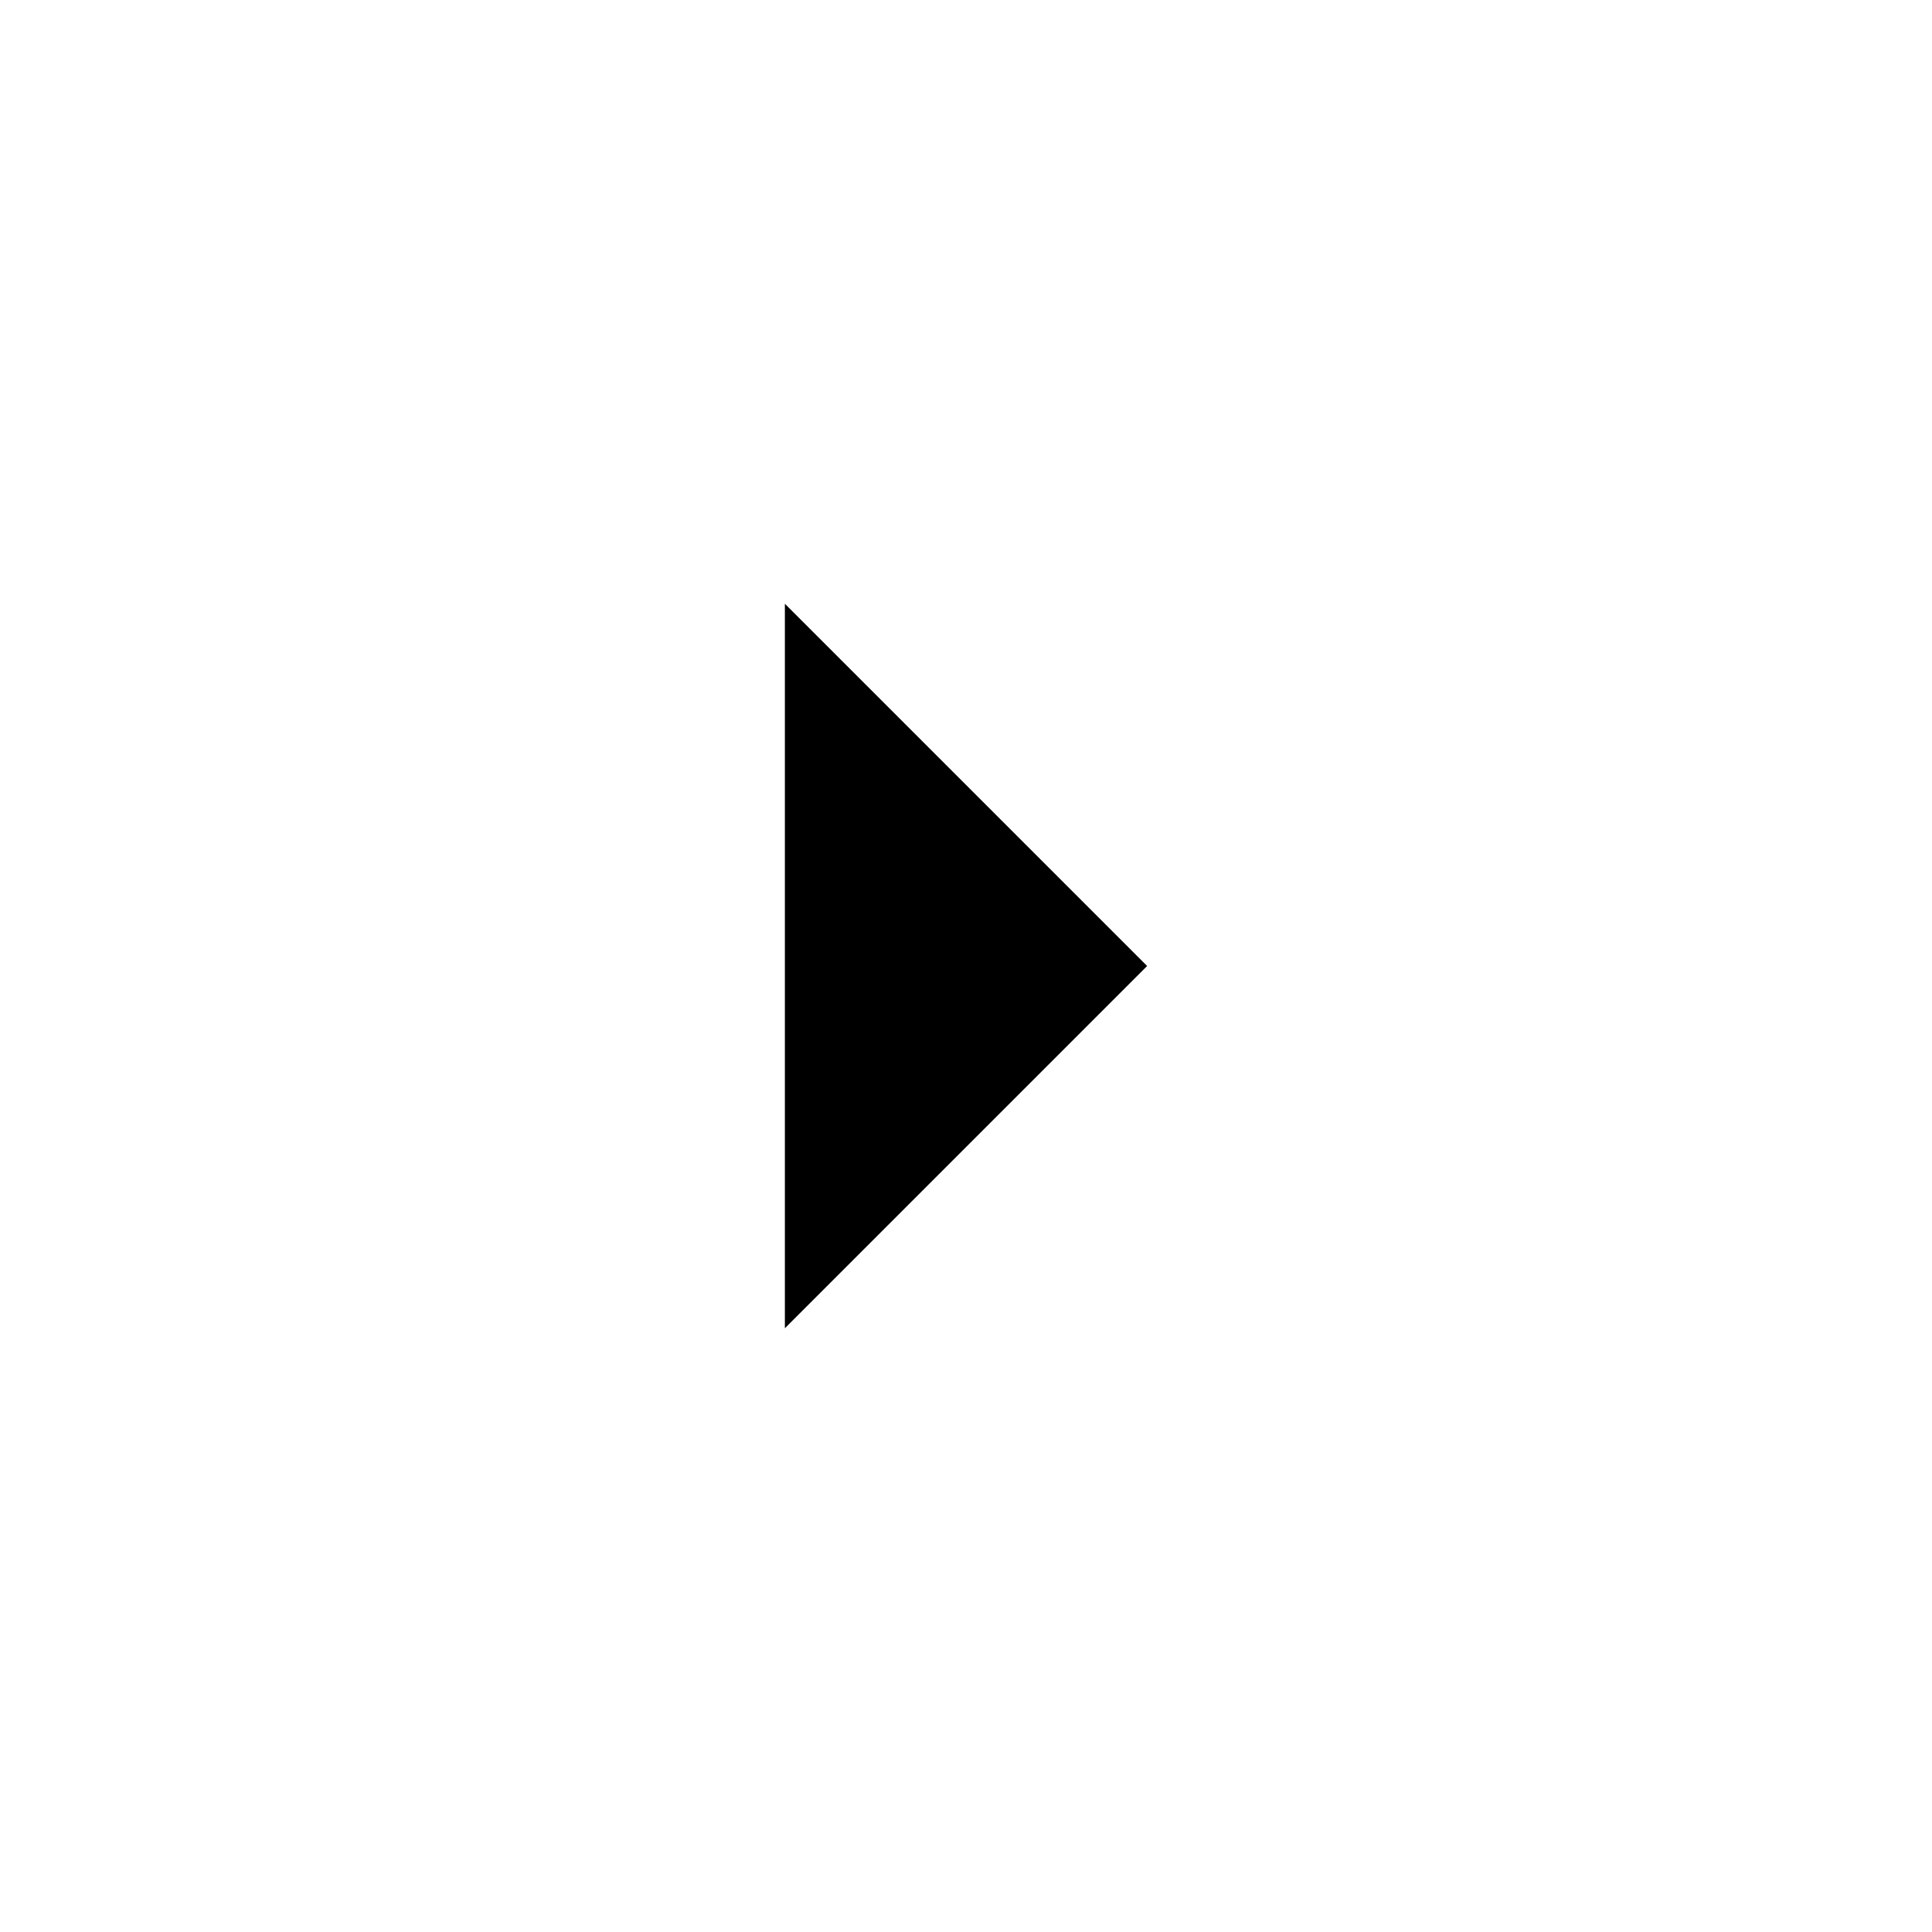
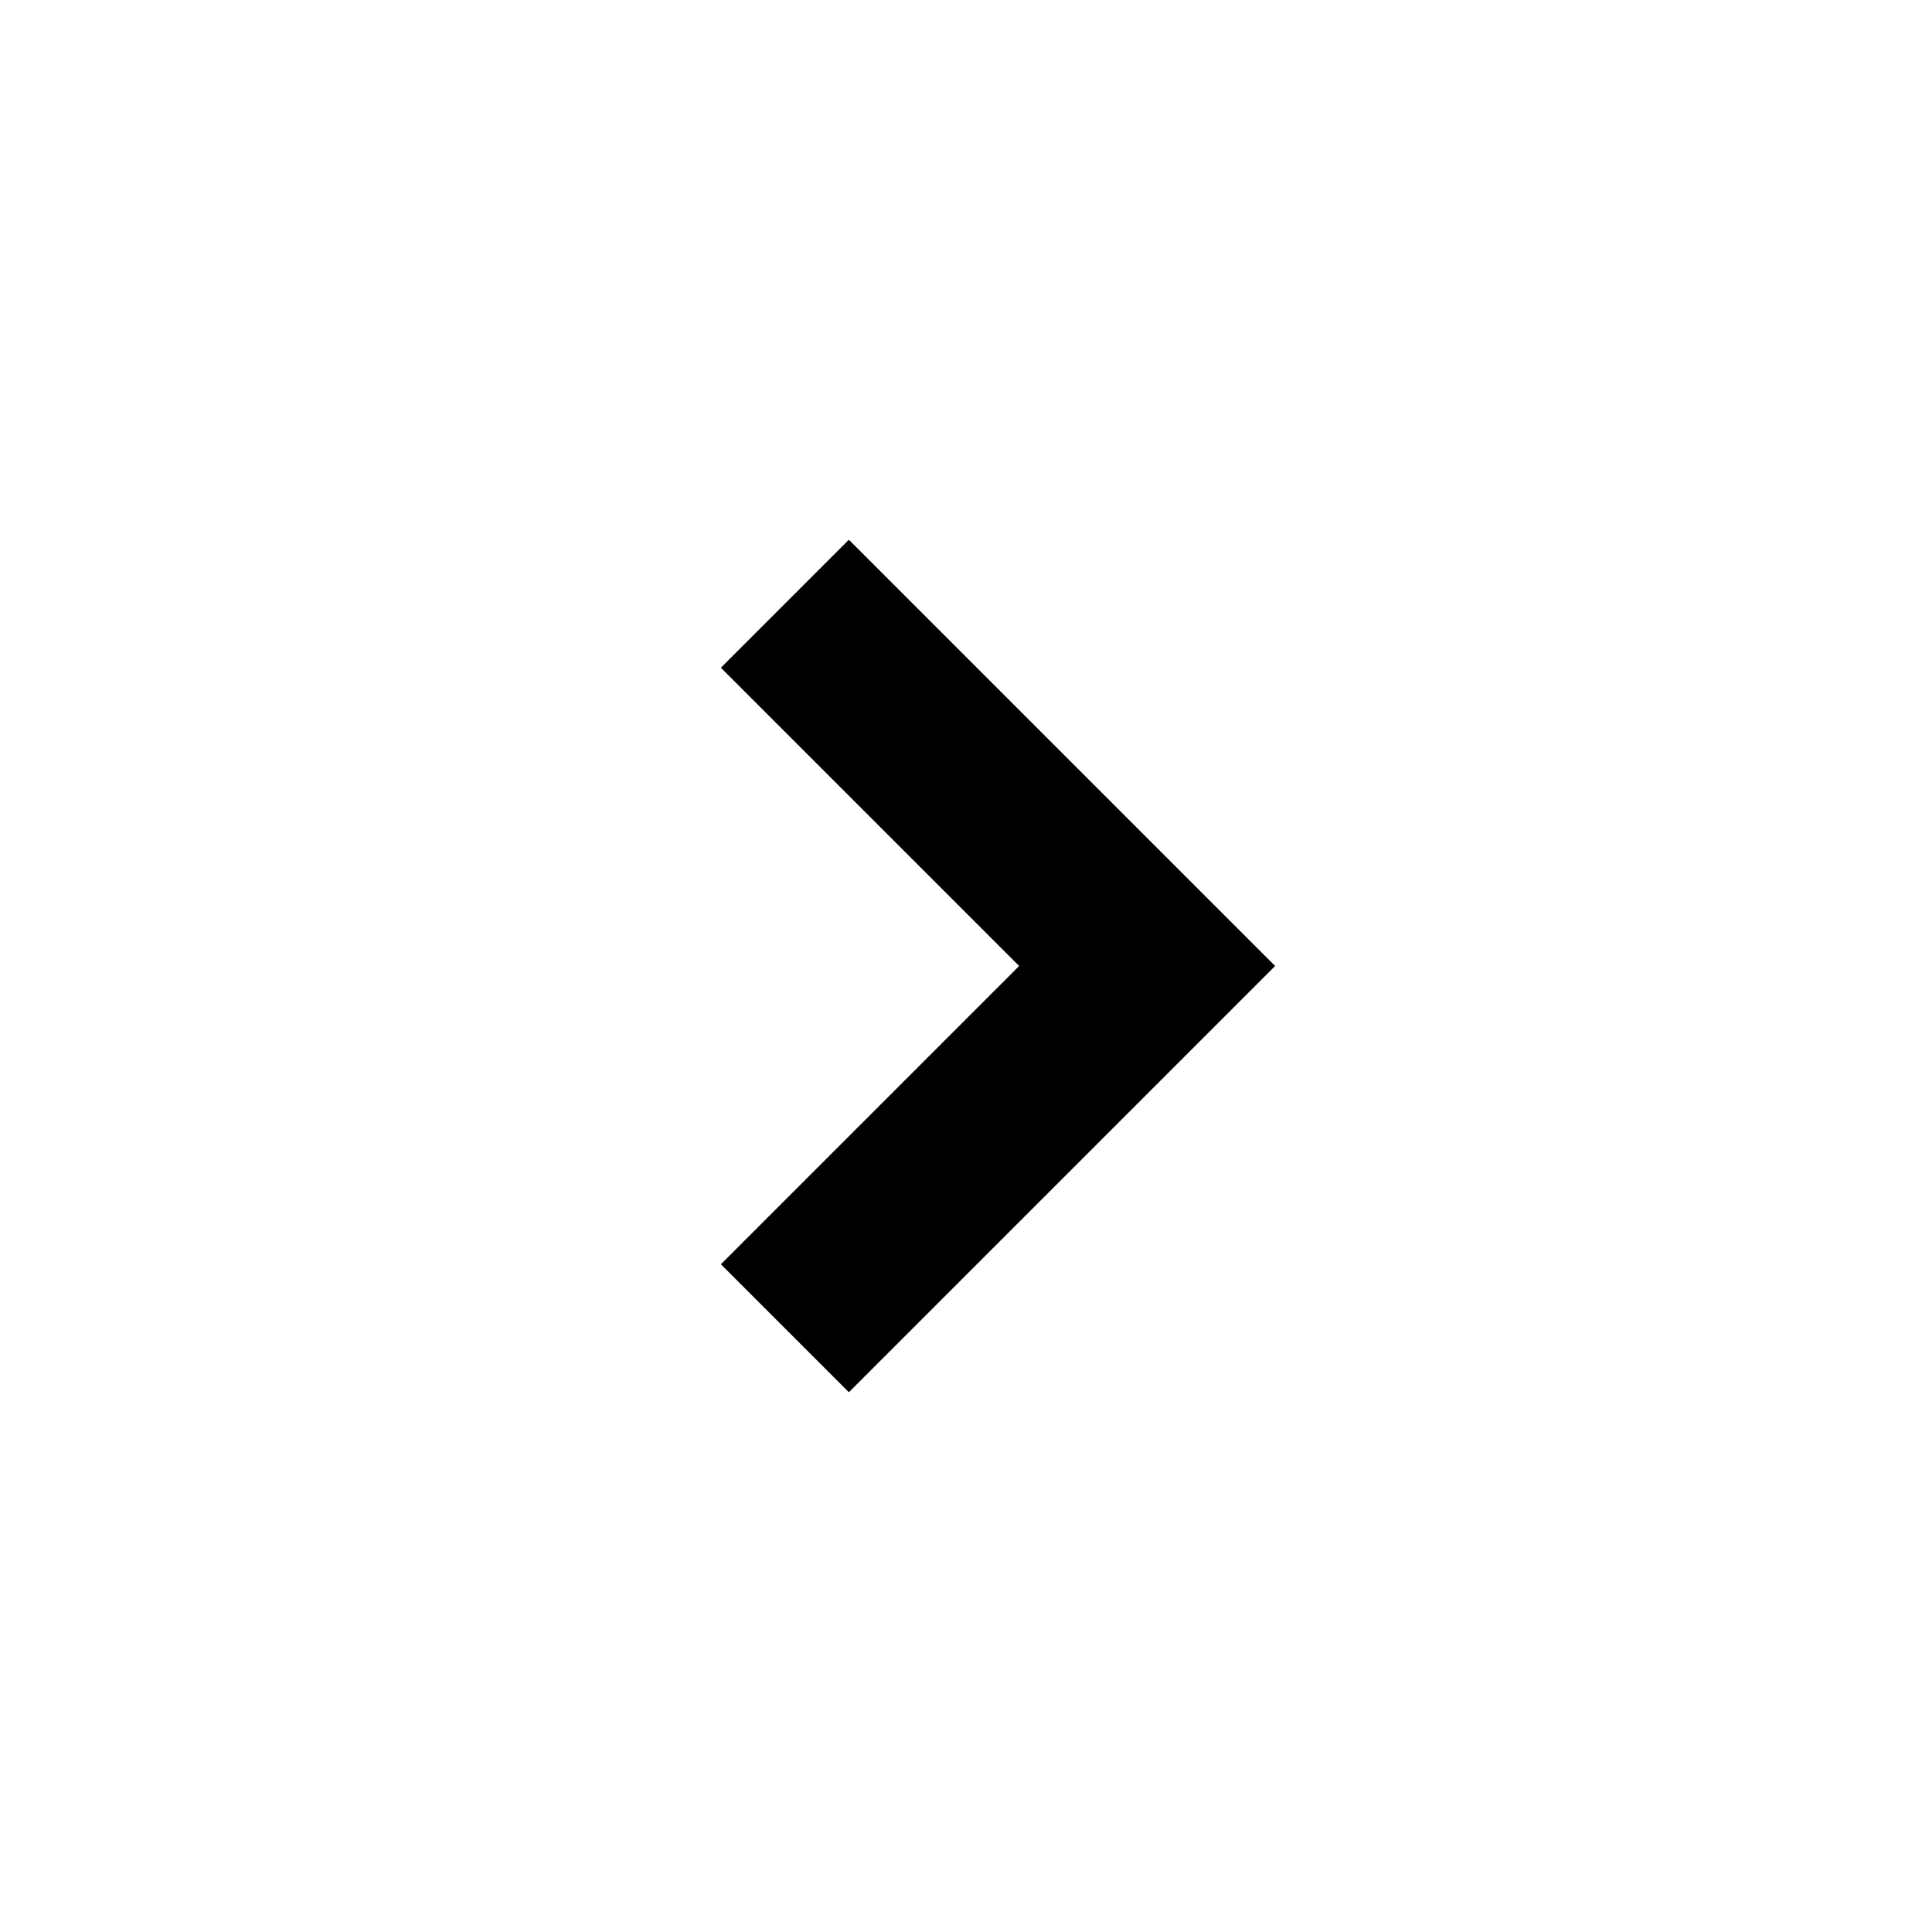
<svg xmlns="http://www.w3.org/2000/svg" width="16" height="16" viewBox="0 0 16 16">
-   <path d="m6.5 11 3-3-3-3" />
+   <path d="M7.03 4.47 10.56 8l-3.53 3.53-1.06-1.06L8.44 8 5.97 5.53z" />
</svg>
